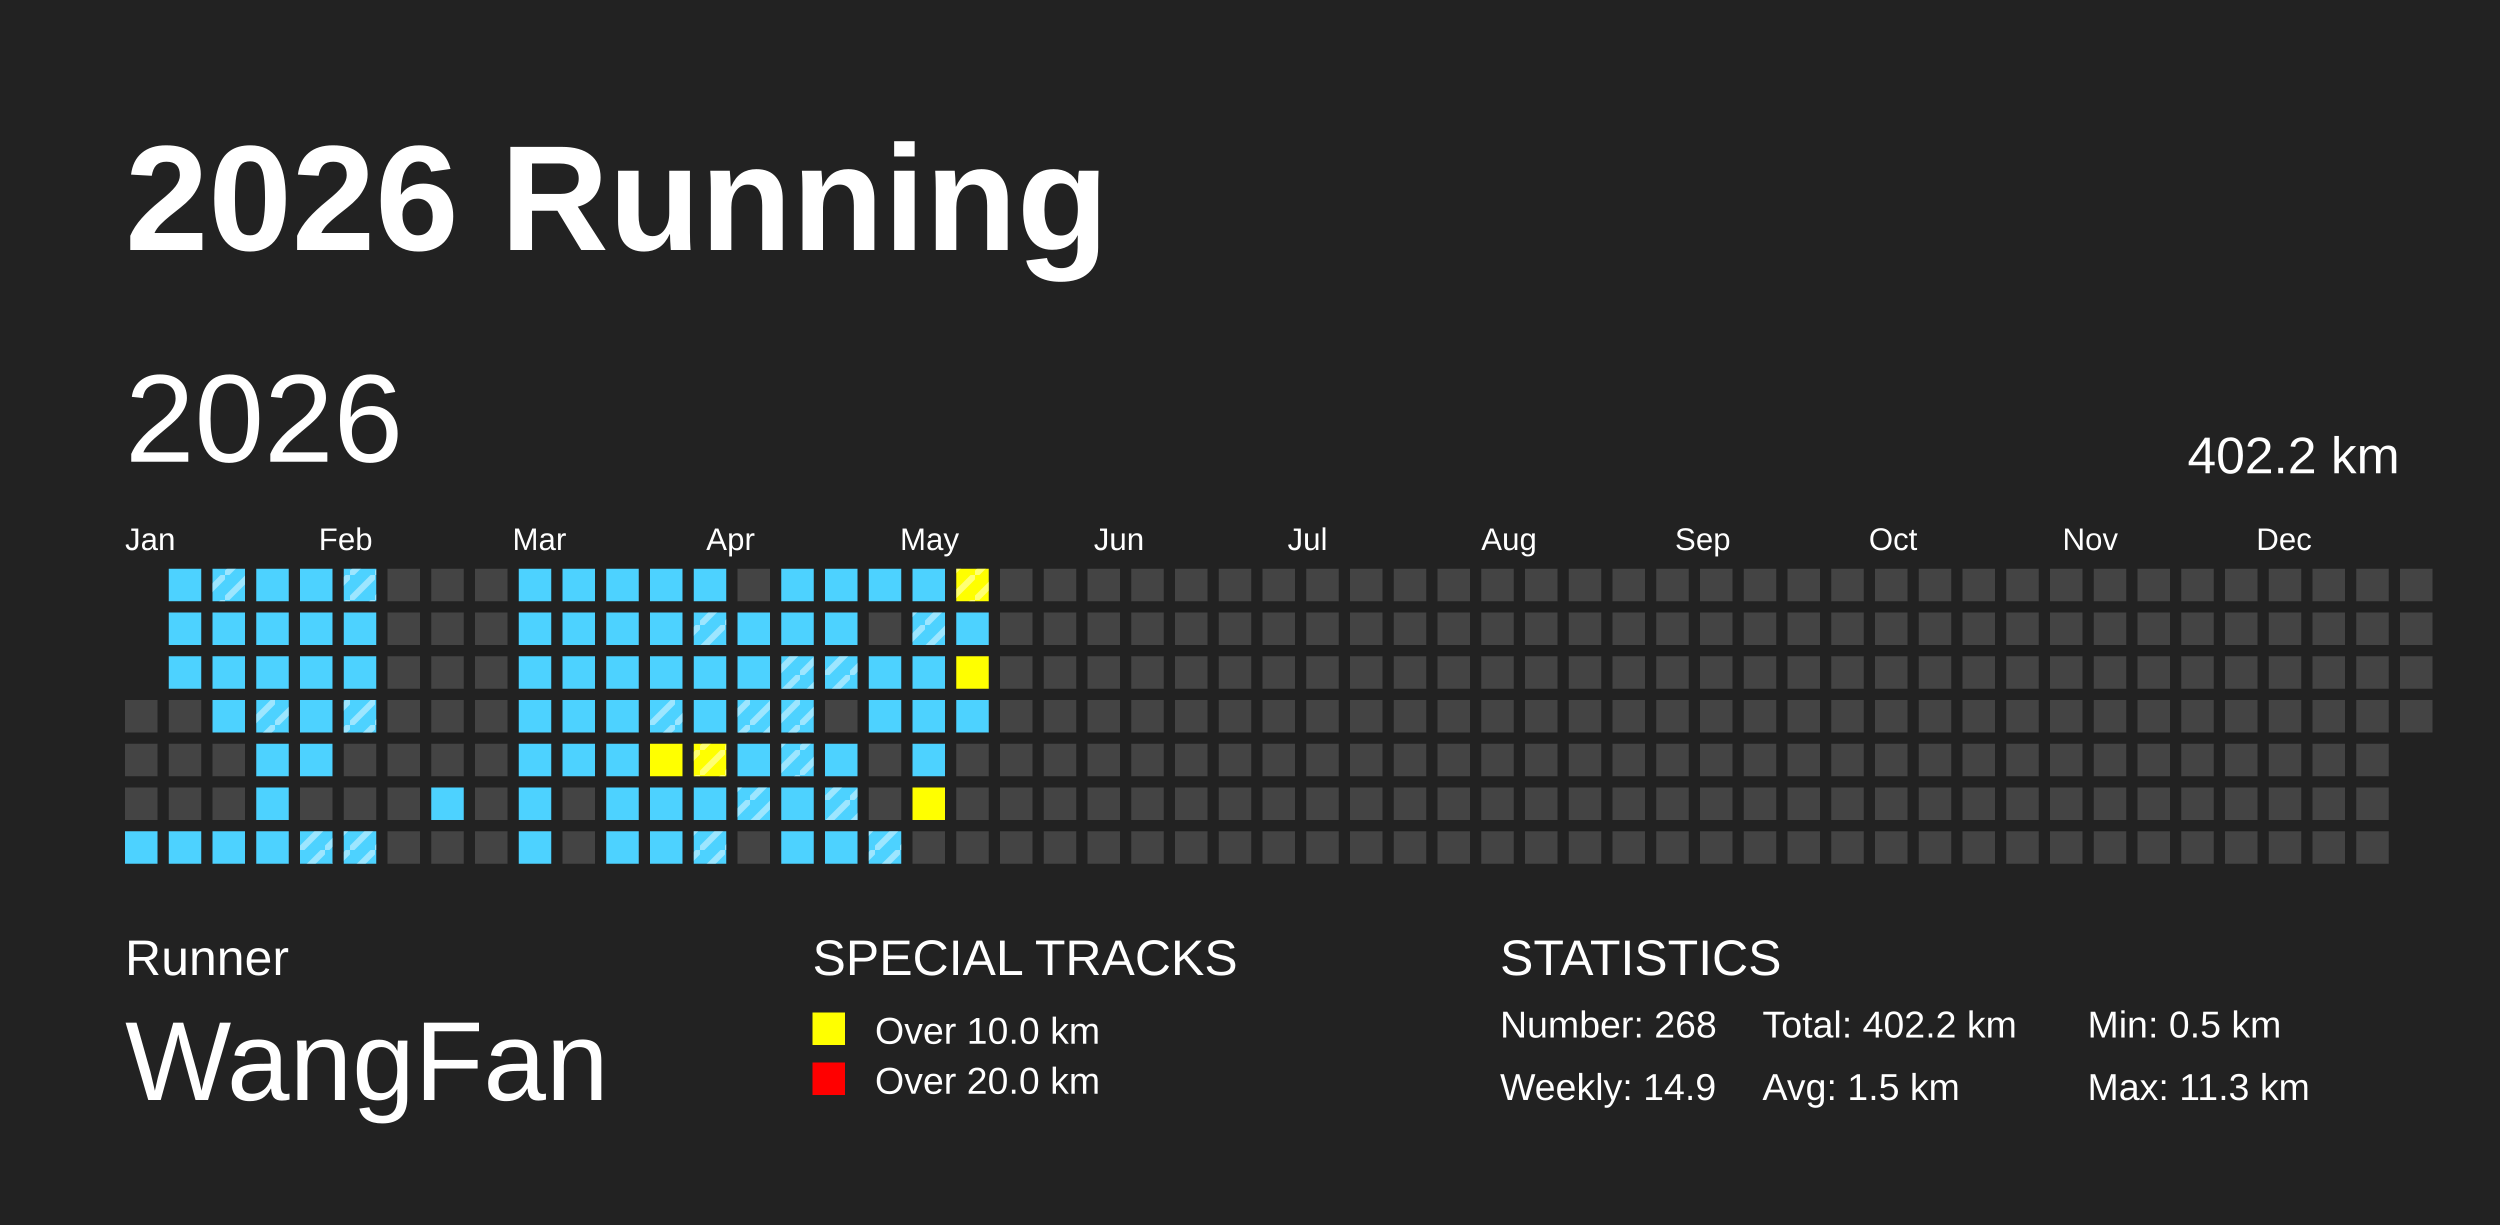
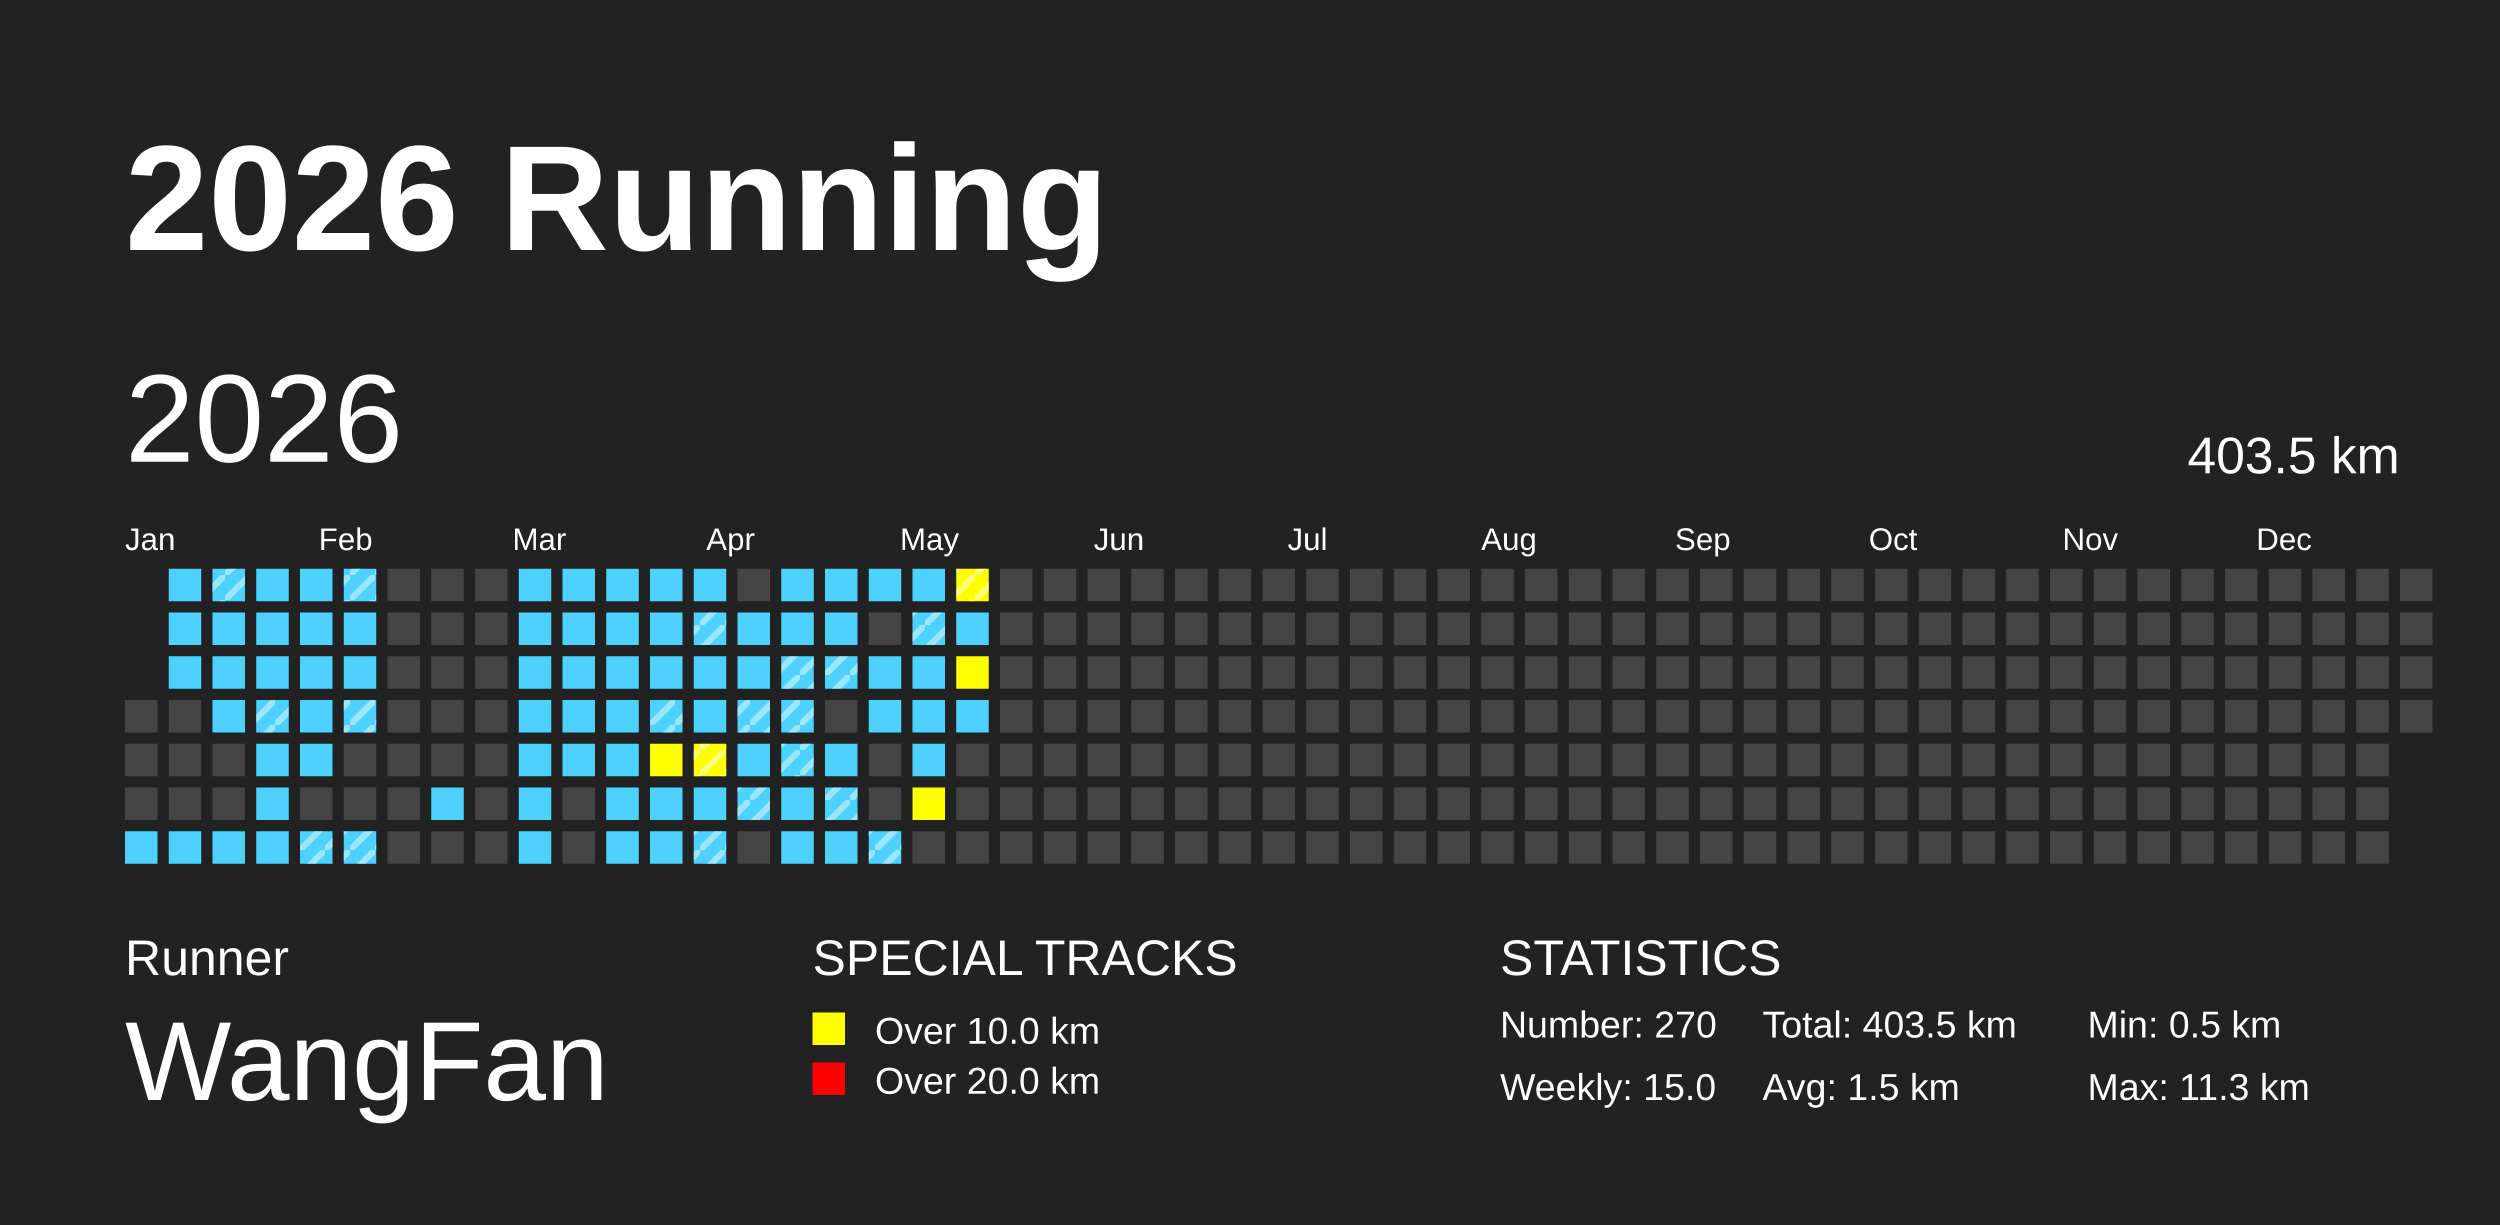
<svg xmlns="http://www.w3.org/2000/svg" baseProfile="full" height="98mm" version="1.1" viewBox="0,0,200,98" width="200mm">
  <defs>
    <pattern height="2" id="indoor-stripe" patternUnits="userSpaceOnUse" width="2">
      <line stroke="white" stroke-opacity="0.45" stroke-width="0.5" x1="0" x2="2" y1="2" y2="0" />
    </pattern>
  </defs>
  <rect fill="#222222" height="98" width="200" x="0" y="0" />
  <text fill="#FFFFFF" style="font-size:12px; font-family:Arial; font-weight:bold;" x="10" y="20">2026 Running</text>
  <text fill="#FFFFFF" style="font-size:4px; font-family:Arial" x="10" y="78">Runner</text>
  <text fill="#FFFFFF" style="font-size:9px; font-family:Arial" x="10" y="88">WangFan</text>
  <text fill="#FFFFFF" style="font-size:4px; font-family:Arial" x="65" y="78">SPECIAL TRACKS</text>
  <rect fill="yellow" height="2.6" width="2.6" x="65" y="81" />
  <text fill="#FFFFFF" style="font-size:3px; font-family:Arial" x="70" y="83.5">Over 10.0 km</text>
  <rect fill="red" height="2.6" width="2.6" x="65" y="85" />
  <text fill="#FFFFFF" style="font-size:3px; font-family:Arial" x="70" y="87.5">Over 20.0 km</text>
  <text fill="#FFFFFF" style="font-size:4px; font-family:Arial" x="120" y="78">STATISTICS</text>
-   <text fill="#FFFFFF" style="font-size:3px; font-family:Arial" x="120" y="83">Number: 268</text>
-   <text fill="#FFFFFF" style="font-size:3px; font-family:Arial" x="120" y="88">Weekly: 14.9</text>
-   <text fill="#FFFFFF" style="font-size:3px; font-family:Arial" x="141" y="83">Total: 402.2 km</text>
+   <text fill="#FFFFFF" style="font-size:3px; font-family:Arial" x="120" y="83">Number: 270</text>
+   <text fill="#FFFFFF" style="font-size:3px; font-family:Arial" x="120" y="88">Weekly: 15.0</text>
+   <text fill="#FFFFFF" style="font-size:3px; font-family:Arial" x="141" y="83">Total: 403.5 km</text>
  <text fill="#FFFFFF" style="font-size:3px; font-family:Arial" x="141" y="88">Avg: 1.5 km</text>
  <text fill="#FFFFFF" style="font-size:3px; font-family:Arial" x="167" y="83">Min: 0.5 km</text>
  <text fill="#FFFFFF" style="font-size:3px; font-family:Arial" x="167" y="88">Max: 11.3 km</text>
  <text dominant-baseline="hanging" fill="#FFFFFF" style="font-size:10.0px; font-family:Arial;" x="10" y="30">2026</text>
-   <text dominant-baseline="hanging" fill="#FFFFFF" style="font-size:4.125px; font-family:Arial;" x="175" y="35">402.2 km</text>
+   <text dominant-baseline="hanging" fill="#FFFFFF" style="font-size:4.125px; font-family:Arial;" x="175" y="35">403.5 km</text>
  <text fill="#FFFFFF" style="font-size:2.5px; font-family:Arial" x="10.0" y="44">Jan</text>
  <text fill="#FFFFFF" style="font-size:2.5px; font-family:Arial" x="25.5" y="44">Feb</text>
  <text fill="#FFFFFF" style="font-size:2.5px; font-family:Arial" x="41.0" y="44">Mar</text>
  <text fill="#FFFFFF" style="font-size:2.5px; font-family:Arial" x="56.5" y="44">Apr</text>
  <text fill="#FFFFFF" style="font-size:2.5px; font-family:Arial" x="72.0" y="44">May</text>
  <text fill="#FFFFFF" style="font-size:2.5px; font-family:Arial" x="87.5" y="44">Jun</text>
  <text fill="#FFFFFF" style="font-size:2.5px; font-family:Arial" x="103.0" y="44">Jul</text>
  <text fill="#FFFFFF" style="font-size:2.5px; font-family:Arial" x="118.5" y="44">Aug</text>
  <text fill="#FFFFFF" style="font-size:2.5px; font-family:Arial" x="134.0" y="44">Sep</text>
  <text fill="#FFFFFF" style="font-size:2.5px; font-family:Arial" x="149.5" y="44">Oct</text>
  <text fill="#FFFFFF" style="font-size:2.5px; font-family:Arial" x="165.0" y="44">Nov</text>
  <text fill="#FFFFFF" style="font-size:2.5px; font-family:Arial" x="180.5" y="44">Dec</text>
  <rect fill="#444444" height="2.6" width="2.6" x="10.0" y="56.0" />
  <rect fill="#444444" height="2.6" width="2.6" x="10.0" y="59.5" />
  <rect fill="#444444" height="2.6" width="2.6" x="10.0" y="63.0" />
  <rect fill="#4DD2FF" height="2.6" width="2.6" x="10.0" y="66.5" />
  <rect fill="#4DD2FF" height="2.6" width="2.6" x="13.5" y="45.5" />
  <rect fill="#4DD2FF" height="2.6" width="2.6" x="13.5" y="49.0" />
  <rect fill="#4DD2FF" height="2.6" width="2.6" x="13.5" y="52.5" />
  <rect fill="#444444" height="2.6" width="2.6" x="13.5" y="56.0" />
  <rect fill="#444444" height="2.6" width="2.6" x="13.5" y="59.5" />
  <rect fill="#444444" height="2.6" width="2.6" x="13.5" y="63.0" />
  <rect fill="#4DD2FF" height="2.6" width="2.6" x="13.5" y="66.5" />
  <rect fill="#4DD2FF" height="2.6" width="2.6" x="17.0" y="45.5" />
  <rect fill="url(#indoor-stripe)" height="2.6" width="2.6" x="17.0" y="45.5" />
  <rect fill="#4DD2FF" height="2.6" width="2.6" x="17.0" y="49.0" />
  <rect fill="#4DD2FF" height="2.6" width="2.6" x="17.0" y="52.5" />
  <rect fill="#4DD2FF" height="2.6" width="2.6" x="17.0" y="56.0" />
  <rect fill="#444444" height="2.6" width="2.6" x="17.0" y="59.5" />
  <rect fill="#444444" height="2.6" width="2.6" x="17.0" y="63.0" />
  <rect fill="#4DD2FF" height="2.6" width="2.6" x="17.0" y="66.5" />
  <rect fill="#4DD2FF" height="2.6" width="2.6" x="20.5" y="45.5" />
  <rect fill="#4DD2FF" height="2.6" width="2.6" x="20.5" y="49.0" />
  <rect fill="#4DD2FF" height="2.6" width="2.6" x="20.5" y="52.5" />
  <rect fill="#4DD2FF" height="2.6" width="2.6" x="20.5" y="56.0" />
  <rect fill="url(#indoor-stripe)" height="2.6" width="2.6" x="20.5" y="56.0" />
  <rect fill="#4DD2FF" height="2.6" width="2.6" x="20.5" y="59.5" />
  <rect fill="#4DD2FF" height="2.6" width="2.6" x="20.5" y="63.0" />
  <rect fill="#4DD2FF" height="2.6" width="2.6" x="20.5" y="66.5" />
  <rect fill="#4DD2FF" height="2.6" width="2.6" x="24.0" y="45.5" />
  <rect fill="#4DD2FF" height="2.6" width="2.6" x="24.0" y="49.0" />
  <rect fill="#4DD2FF" height="2.6" width="2.6" x="24.0" y="52.5" />
  <rect fill="#4DD2FF" height="2.6" width="2.6" x="24.0" y="56.0" />
  <rect fill="#4DD2FF" height="2.6" width="2.6" x="24.0" y="59.5" />
  <rect fill="#444444" height="2.6" width="2.6" x="24.0" y="63.0" />
  <rect fill="#4DD2FF" height="2.6" width="2.6" x="24.0" y="66.5" />
  <rect fill="url(#indoor-stripe)" height="2.6" width="2.6" x="24.0" y="66.5" />
  <rect fill="#4DD2FF" height="2.6" width="2.6" x="27.5" y="45.5" />
  <rect fill="url(#indoor-stripe)" height="2.6" width="2.6" x="27.5" y="45.5" />
  <rect fill="#4DD2FF" height="2.6" width="2.6" x="27.5" y="49.0" />
  <rect fill="#4DD2FF" height="2.6" width="2.6" x="27.5" y="52.5" />
  <rect fill="#4DD2FF" height="2.6" width="2.6" x="27.5" y="56.0" />
  <rect fill="url(#indoor-stripe)" height="2.6" width="2.6" x="27.5" y="56.0" />
  <rect fill="#444444" height="2.6" width="2.6" x="27.5" y="59.5" />
  <rect fill="#444444" height="2.6" width="2.6" x="27.5" y="63.0" />
  <rect fill="#4DD2FF" height="2.6" width="2.6" x="27.5" y="66.5" />
  <rect fill="url(#indoor-stripe)" height="2.6" width="2.6" x="27.5" y="66.5" />
  <rect fill="#444444" height="2.6" width="2.6" x="31.0" y="45.5" />
  <rect fill="#444444" height="2.6" width="2.6" x="31.0" y="49.0" />
  <rect fill="#444444" height="2.6" width="2.6" x="31.0" y="52.5" />
  <rect fill="#444444" height="2.6" width="2.6" x="31.0" y="56.0" />
  <rect fill="#444444" height="2.6" width="2.6" x="31.0" y="59.5" />
  <rect fill="#444444" height="2.6" width="2.6" x="31.0" y="63.0" />
  <rect fill="#444444" height="2.6" width="2.6" x="31.0" y="66.5" />
  <rect fill="#444444" height="2.6" width="2.6" x="34.5" y="45.5" />
  <rect fill="#444444" height="2.6" width="2.6" x="34.5" y="49.0" />
  <rect fill="#444444" height="2.6" width="2.6" x="34.5" y="52.5" />
  <rect fill="#444444" height="2.6" width="2.6" x="34.5" y="56.0" />
  <rect fill="#444444" height="2.6" width="2.6" x="34.5" y="59.5" />
  <rect fill="#4DD2FF" height="2.6" width="2.6" x="34.5" y="63.0" />
  <rect fill="#444444" height="2.6" width="2.6" x="34.5" y="66.5" />
  <rect fill="#444444" height="2.6" width="2.6" x="38.0" y="45.5" />
  <rect fill="#444444" height="2.6" width="2.6" x="38.0" y="49.0" />
  <rect fill="#444444" height="2.6" width="2.6" x="38.0" y="52.5" />
  <rect fill="#444444" height="2.6" width="2.6" x="38.0" y="56.0" />
  <rect fill="#444444" height="2.6" width="2.6" x="38.0" y="59.5" />
  <rect fill="#444444" height="2.6" width="2.6" x="38.0" y="63.0" />
  <rect fill="#444444" height="2.6" width="2.6" x="38.0" y="66.5" />
  <rect fill="#4DD2FF" height="2.6" width="2.6" x="41.5" y="45.5" />
  <rect fill="#4DD2FF" height="2.6" width="2.6" x="41.5" y="49.0" />
  <rect fill="#4DD2FF" height="2.6" width="2.6" x="41.5" y="52.5" />
  <rect fill="#4DD2FF" height="2.6" width="2.6" x="41.5" y="56.0" />
  <rect fill="#4DD2FF" height="2.6" width="2.6" x="41.5" y="59.5" />
  <rect fill="#4DD2FF" height="2.6" width="2.6" x="41.5" y="63.0" />
  <rect fill="#4DD2FF" height="2.6" width="2.6" x="41.5" y="66.5" />
  <rect fill="#4DD2FF" height="2.6" width="2.6" x="45.0" y="45.5" />
  <rect fill="#4DD2FF" height="2.6" width="2.6" x="45.0" y="49.0" />
  <rect fill="#4DD2FF" height="2.6" width="2.6" x="45.0" y="52.5" />
  <rect fill="#4DD2FF" height="2.6" width="2.6" x="45.0" y="56.0" />
  <rect fill="#4DD2FF" height="2.6" width="2.6" x="45.0" y="59.5" />
  <rect fill="#444444" height="2.6" width="2.6" x="45.0" y="63.0" />
  <rect fill="#444444" height="2.6" width="2.6" x="45.0" y="66.5" />
  <rect fill="#4DD2FF" height="2.6" width="2.6" x="48.5" y="45.5" />
  <rect fill="#4DD2FF" height="2.6" width="2.6" x="48.5" y="49.0" />
  <rect fill="#4DD2FF" height="2.6" width="2.6" x="48.5" y="52.5" />
  <rect fill="#4DD2FF" height="2.6" width="2.6" x="48.5" y="56.0" />
  <rect fill="#4DD2FF" height="2.6" width="2.6" x="48.5" y="59.5" />
  <rect fill="#4DD2FF" height="2.6" width="2.6" x="48.5" y="63.0" />
  <rect fill="#4DD2FF" height="2.6" width="2.6" x="48.5" y="66.5" />
  <rect fill="#4DD2FF" height="2.6" width="2.6" x="52.0" y="45.5" />
  <rect fill="#4DD2FF" height="2.6" width="2.6" x="52.0" y="49.0" />
  <rect fill="#4DD2FF" height="2.6" width="2.6" x="52.0" y="52.5" />
  <rect fill="#4DD2FF" height="2.6" width="2.6" x="52.0" y="56.0" />
  <rect fill="url(#indoor-stripe)" height="2.6" width="2.6" x="52.0" y="56.0" />
  <rect fill="yellow" height="2.6" width="2.6" x="52.0" y="59.5" />
  <rect fill="#4DD2FF" height="2.6" width="2.6" x="52.0" y="63.0" />
  <rect fill="#4DD2FF" height="2.6" width="2.6" x="52.0" y="66.5" />
  <rect fill="#4DD2FF" height="2.6" width="2.6" x="55.5" y="45.5" />
  <rect fill="#4DD2FF" height="2.6" width="2.6" x="55.5" y="49.0" />
  <rect fill="url(#indoor-stripe)" height="2.6" width="2.6" x="55.5" y="49.0" />
  <rect fill="#4DD2FF" height="2.6" width="2.6" x="55.5" y="52.5" />
  <rect fill="#4DD2FF" height="2.6" width="2.6" x="55.5" y="56.0" />
  <rect fill="yellow" height="2.6" width="2.6" x="55.5" y="59.5" />
  <rect fill="url(#indoor-stripe)" height="2.6" width="2.6" x="55.5" y="59.5" />
  <rect fill="#4DD2FF" height="2.6" width="2.6" x="55.5" y="63.0" />
  <rect fill="#4DD2FF" height="2.6" width="2.6" x="55.5" y="66.5" />
  <rect fill="url(#indoor-stripe)" height="2.6" width="2.6" x="55.5" y="66.5" />
  <rect fill="#444444" height="2.6" width="2.6" x="59.0" y="45.5" />
  <rect fill="#4DD2FF" height="2.6" width="2.6" x="59.0" y="49.0" />
  <rect fill="#4DD2FF" height="2.6" width="2.6" x="59.0" y="52.5" />
  <rect fill="#4DD2FF" height="2.6" width="2.6" x="59.0" y="56.0" />
  <rect fill="url(#indoor-stripe)" height="2.6" width="2.6" x="59.0" y="56.0" />
  <rect fill="#4DD2FF" height="2.6" width="2.6" x="59.0" y="59.5" />
  <rect fill="#4DD2FF" height="2.6" width="2.6" x="59.0" y="63.0" />
  <rect fill="url(#indoor-stripe)" height="2.6" width="2.6" x="59.0" y="63.0" />
  <rect fill="#444444" height="2.6" width="2.6" x="59.0" y="66.5" />
  <rect fill="#4DD2FF" height="2.6" width="2.6" x="62.5" y="45.5" />
  <rect fill="#4DD2FF" height="2.6" width="2.6" x="62.5" y="49.0" />
  <rect fill="#4DD2FF" height="2.6" width="2.6" x="62.5" y="52.5" />
  <rect fill="url(#indoor-stripe)" height="2.6" width="2.6" x="62.5" y="52.5" />
  <rect fill="#4DD2FF" height="2.6" width="2.6" x="62.5" y="56.0" />
  <rect fill="url(#indoor-stripe)" height="2.6" width="2.6" x="62.5" y="56.0" />
  <rect fill="#4DD2FF" height="2.6" width="2.6" x="62.5" y="59.5" />
  <rect fill="url(#indoor-stripe)" height="2.6" width="2.6" x="62.5" y="59.5" />
  <rect fill="#4DD2FF" height="2.6" width="2.6" x="62.5" y="63.0" />
  <rect fill="#4DD2FF" height="2.6" width="2.6" x="62.5" y="66.5" />
  <rect fill="#4DD2FF" height="2.6" width="2.6" x="66.0" y="45.5" />
  <rect fill="#4DD2FF" height="2.6" width="2.6" x="66.0" y="49.0" />
  <rect fill="#4DD2FF" height="2.6" width="2.6" x="66.0" y="52.5" />
  <rect fill="url(#indoor-stripe)" height="2.6" width="2.6" x="66.0" y="52.5" />
  <rect fill="#444444" height="2.6" width="2.6" x="66.0" y="56.0" />
  <rect fill="#4DD2FF" height="2.6" width="2.6" x="66.0" y="59.5" />
  <rect fill="#4DD2FF" height="2.6" width="2.6" x="66.0" y="63.0" />
  <rect fill="url(#indoor-stripe)" height="2.6" width="2.6" x="66.0" y="63.0" />
  <rect fill="#4DD2FF" height="2.6" width="2.6" x="66.0" y="66.5" />
  <rect fill="#4DD2FF" height="2.6" width="2.6" x="69.5" y="45.5" />
  <rect fill="#444444" height="2.6" width="2.6" x="69.5" y="49.0" />
  <rect fill="#4DD2FF" height="2.6" width="2.6" x="69.5" y="52.5" />
  <rect fill="#4DD2FF" height="2.6" width="2.6" x="69.5" y="56.0" />
  <rect fill="#444444" height="2.6" width="2.6" x="69.5" y="59.5" />
  <rect fill="#444444" height="2.6" width="2.6" x="69.5" y="63.0" />
  <rect fill="#4DD2FF" height="2.6" width="2.6" x="69.5" y="66.5" />
  <rect fill="url(#indoor-stripe)" height="2.6" width="2.6" x="69.5" y="66.5" />
  <rect fill="#4DD2FF" height="2.6" width="2.6" x="73.0" y="45.5" />
  <rect fill="#4DD2FF" height="2.6" width="2.6" x="73.0" y="49.0" />
  <rect fill="url(#indoor-stripe)" height="2.6" width="2.6" x="73.0" y="49.0" />
  <rect fill="#4DD2FF" height="2.6" width="2.6" x="73.0" y="52.5" />
  <rect fill="#4DD2FF" height="2.6" width="2.6" x="73.0" y="56.0" />
  <rect fill="#4DD2FF" height="2.6" width="2.6" x="73.0" y="59.5" />
  <rect fill="yellow" height="2.6" width="2.6" x="73.0" y="63.0" />
  <rect fill="#444444" height="2.6" width="2.6" x="73.0" y="66.5" />
  <rect fill="yellow" height="2.6" width="2.6" x="76.5" y="45.5" />
  <rect fill="url(#indoor-stripe)" height="2.6" width="2.6" x="76.5" y="45.5" />
  <rect fill="#4DD2FF" height="2.6" width="2.6" x="76.5" y="49.0" />
  <rect fill="yellow" height="2.6" width="2.6" x="76.5" y="52.5" />
  <rect fill="#4DD2FF" height="2.6" width="2.6" x="76.5" y="56.0" />
  <rect fill="#444444" height="2.6" width="2.6" x="76.5" y="59.5" />
  <rect fill="#444444" height="2.6" width="2.6" x="76.5" y="63.0" />
  <rect fill="#444444" height="2.6" width="2.6" x="76.5" y="66.5" />
  <rect fill="#444444" height="2.6" width="2.6" x="80.0" y="45.5" />
  <rect fill="#444444" height="2.6" width="2.6" x="80.0" y="49.0" />
  <rect fill="#444444" height="2.6" width="2.6" x="80.0" y="52.5" />
  <rect fill="#444444" height="2.6" width="2.6" x="80.0" y="56.0" />
  <rect fill="#444444" height="2.6" width="2.6" x="80.0" y="59.5" />
  <rect fill="#444444" height="2.6" width="2.6" x="80.0" y="63.0" />
  <rect fill="#444444" height="2.6" width="2.6" x="80.0" y="66.5" />
  <rect fill="#444444" height="2.6" width="2.6" x="83.5" y="45.5" />
  <rect fill="#444444" height="2.6" width="2.6" x="83.5" y="49.0" />
  <rect fill="#444444" height="2.6" width="2.6" x="83.5" y="52.5" />
  <rect fill="#444444" height="2.6" width="2.6" x="83.5" y="56.0" />
  <rect fill="#444444" height="2.6" width="2.6" x="83.5" y="59.5" />
  <rect fill="#444444" height="2.6" width="2.6" x="83.5" y="63.0" />
  <rect fill="#444444" height="2.6" width="2.6" x="83.5" y="66.5" />
  <rect fill="#444444" height="2.6" width="2.6" x="87.0" y="45.5" />
  <rect fill="#444444" height="2.6" width="2.6" x="87.0" y="49.0" />
  <rect fill="#444444" height="2.6" width="2.6" x="87.0" y="52.5" />
  <rect fill="#444444" height="2.6" width="2.6" x="87.0" y="56.0" />
  <rect fill="#444444" height="2.6" width="2.6" x="87.0" y="59.5" />
  <rect fill="#444444" height="2.6" width="2.6" x="87.0" y="63.0" />
  <rect fill="#444444" height="2.6" width="2.6" x="87.0" y="66.5" />
  <rect fill="#444444" height="2.6" width="2.6" x="90.5" y="45.5" />
  <rect fill="#444444" height="2.6" width="2.6" x="90.5" y="49.0" />
  <rect fill="#444444" height="2.6" width="2.6" x="90.5" y="52.5" />
  <rect fill="#444444" height="2.6" width="2.6" x="90.5" y="56.0" />
  <rect fill="#444444" height="2.6" width="2.6" x="90.5" y="59.5" />
  <rect fill="#444444" height="2.6" width="2.6" x="90.5" y="63.0" />
  <rect fill="#444444" height="2.6" width="2.6" x="90.5" y="66.5" />
  <rect fill="#444444" height="2.6" width="2.6" x="94.0" y="45.5" />
  <rect fill="#444444" height="2.6" width="2.6" x="94.0" y="49.0" />
  <rect fill="#444444" height="2.6" width="2.6" x="94.0" y="52.5" />
  <rect fill="#444444" height="2.6" width="2.6" x="94.0" y="56.0" />
  <rect fill="#444444" height="2.6" width="2.6" x="94.0" y="59.5" />
  <rect fill="#444444" height="2.6" width="2.6" x="94.0" y="63.0" />
  <rect fill="#444444" height="2.6" width="2.6" x="94.0" y="66.5" />
  <rect fill="#444444" height="2.6" width="2.6" x="97.5" y="45.5" />
  <rect fill="#444444" height="2.6" width="2.6" x="97.5" y="49.0" />
  <rect fill="#444444" height="2.6" width="2.6" x="97.5" y="52.5" />
  <rect fill="#444444" height="2.6" width="2.6" x="97.5" y="56.0" />
  <rect fill="#444444" height="2.6" width="2.6" x="97.5" y="59.5" />
  <rect fill="#444444" height="2.6" width="2.6" x="97.5" y="63.0" />
  <rect fill="#444444" height="2.6" width="2.6" x="97.5" y="66.5" />
  <rect fill="#444444" height="2.6" width="2.6" x="101.0" y="45.5" />
  <rect fill="#444444" height="2.6" width="2.6" x="101.0" y="49.0" />
  <rect fill="#444444" height="2.6" width="2.6" x="101.0" y="52.5" />
  <rect fill="#444444" height="2.6" width="2.6" x="101.0" y="56.0" />
  <rect fill="#444444" height="2.6" width="2.6" x="101.0" y="59.5" />
  <rect fill="#444444" height="2.6" width="2.6" x="101.0" y="63.0" />
  <rect fill="#444444" height="2.6" width="2.6" x="101.0" y="66.5" />
  <rect fill="#444444" height="2.6" width="2.6" x="104.5" y="45.5" />
  <rect fill="#444444" height="2.6" width="2.6" x="104.5" y="49.0" />
  <rect fill="#444444" height="2.6" width="2.6" x="104.5" y="52.5" />
  <rect fill="#444444" height="2.6" width="2.6" x="104.5" y="56.0" />
  <rect fill="#444444" height="2.6" width="2.6" x="104.5" y="59.5" />
  <rect fill="#444444" height="2.6" width="2.6" x="104.5" y="63.0" />
  <rect fill="#444444" height="2.6" width="2.6" x="104.5" y="66.5" />
  <rect fill="#444444" height="2.6" width="2.6" x="108.0" y="45.5" />
  <rect fill="#444444" height="2.6" width="2.6" x="108.0" y="49.0" />
  <rect fill="#444444" height="2.6" width="2.6" x="108.0" y="52.5" />
  <rect fill="#444444" height="2.6" width="2.6" x="108.0" y="56.0" />
  <rect fill="#444444" height="2.6" width="2.6" x="108.0" y="59.5" />
  <rect fill="#444444" height="2.6" width="2.6" x="108.0" y="63.0" />
  <rect fill="#444444" height="2.6" width="2.6" x="108.0" y="66.5" />
  <rect fill="#444444" height="2.6" width="2.6" x="111.5" y="45.5" />
  <rect fill="#444444" height="2.6" width="2.6" x="111.5" y="49.0" />
  <rect fill="#444444" height="2.6" width="2.6" x="111.5" y="52.5" />
  <rect fill="#444444" height="2.6" width="2.6" x="111.5" y="56.0" />
  <rect fill="#444444" height="2.6" width="2.6" x="111.5" y="59.5" />
  <rect fill="#444444" height="2.6" width="2.6" x="111.5" y="63.0" />
  <rect fill="#444444" height="2.6" width="2.6" x="111.5" y="66.5" />
  <rect fill="#444444" height="2.6" width="2.6" x="115.0" y="45.5" />
  <rect fill="#444444" height="2.6" width="2.6" x="115.0" y="49.0" />
  <rect fill="#444444" height="2.6" width="2.6" x="115.0" y="52.5" />
  <rect fill="#444444" height="2.6" width="2.6" x="115.0" y="56.0" />
  <rect fill="#444444" height="2.6" width="2.6" x="115.0" y="59.5" />
  <rect fill="#444444" height="2.6" width="2.6" x="115.0" y="63.0" />
  <rect fill="#444444" height="2.6" width="2.6" x="115.0" y="66.5" />
  <rect fill="#444444" height="2.6" width="2.6" x="118.5" y="45.5" />
  <rect fill="#444444" height="2.6" width="2.6" x="118.5" y="49.0" />
  <rect fill="#444444" height="2.6" width="2.6" x="118.5" y="52.5" />
  <rect fill="#444444" height="2.6" width="2.6" x="118.5" y="56.0" />
  <rect fill="#444444" height="2.6" width="2.6" x="118.5" y="59.5" />
  <rect fill="#444444" height="2.6" width="2.6" x="118.5" y="63.0" />
  <rect fill="#444444" height="2.6" width="2.6" x="118.5" y="66.5" />
  <rect fill="#444444" height="2.6" width="2.6" x="122.0" y="45.5" />
  <rect fill="#444444" height="2.6" width="2.6" x="122.0" y="49.0" />
  <rect fill="#444444" height="2.6" width="2.6" x="122.0" y="52.5" />
  <rect fill="#444444" height="2.6" width="2.6" x="122.0" y="56.0" />
  <rect fill="#444444" height="2.6" width="2.6" x="122.0" y="59.5" />
  <rect fill="#444444" height="2.6" width="2.6" x="122.0" y="63.0" />
  <rect fill="#444444" height="2.6" width="2.6" x="122.0" y="66.5" />
  <rect fill="#444444" height="2.6" width="2.6" x="125.5" y="45.5" />
  <rect fill="#444444" height="2.6" width="2.6" x="125.5" y="49.0" />
  <rect fill="#444444" height="2.6" width="2.6" x="125.5" y="52.5" />
  <rect fill="#444444" height="2.6" width="2.6" x="125.5" y="56.0" />
  <rect fill="#444444" height="2.6" width="2.6" x="125.5" y="59.5" />
  <rect fill="#444444" height="2.6" width="2.6" x="125.5" y="63.0" />
  <rect fill="#444444" height="2.6" width="2.6" x="125.5" y="66.5" />
  <rect fill="#444444" height="2.6" width="2.6" x="129.0" y="45.5" />
  <rect fill="#444444" height="2.6" width="2.6" x="129.0" y="49.0" />
  <rect fill="#444444" height="2.6" width="2.6" x="129.0" y="52.5" />
  <rect fill="#444444" height="2.6" width="2.6" x="129.0" y="56.0" />
  <rect fill="#444444" height="2.6" width="2.6" x="129.0" y="59.5" />
  <rect fill="#444444" height="2.6" width="2.6" x="129.0" y="63.0" />
  <rect fill="#444444" height="2.6" width="2.6" x="129.0" y="66.5" />
  <rect fill="#444444" height="2.6" width="2.6" x="132.5" y="45.5" />
  <rect fill="#444444" height="2.6" width="2.6" x="132.5" y="49.0" />
  <rect fill="#444444" height="2.6" width="2.6" x="132.5" y="52.5" />
  <rect fill="#444444" height="2.6" width="2.6" x="132.5" y="56.0" />
  <rect fill="#444444" height="2.6" width="2.6" x="132.5" y="59.5" />
  <rect fill="#444444" height="2.6" width="2.6" x="132.5" y="63.0" />
  <rect fill="#444444" height="2.6" width="2.6" x="132.5" y="66.5" />
  <rect fill="#444444" height="2.6" width="2.6" x="136.0" y="45.5" />
  <rect fill="#444444" height="2.6" width="2.6" x="136.0" y="49.0" />
  <rect fill="#444444" height="2.6" width="2.6" x="136.0" y="52.5" />
  <rect fill="#444444" height="2.6" width="2.6" x="136.0" y="56.0" />
  <rect fill="#444444" height="2.6" width="2.6" x="136.0" y="59.5" />
  <rect fill="#444444" height="2.6" width="2.6" x="136.0" y="63.0" />
  <rect fill="#444444" height="2.6" width="2.6" x="136.0" y="66.5" />
  <rect fill="#444444" height="2.6" width="2.6" x="139.5" y="45.5" />
  <rect fill="#444444" height="2.6" width="2.6" x="139.5" y="49.0" />
  <rect fill="#444444" height="2.6" width="2.6" x="139.5" y="52.5" />
  <rect fill="#444444" height="2.6" width="2.6" x="139.5" y="56.0" />
  <rect fill="#444444" height="2.6" width="2.6" x="139.5" y="59.5" />
  <rect fill="#444444" height="2.6" width="2.6" x="139.5" y="63.0" />
  <rect fill="#444444" height="2.6" width="2.6" x="139.5" y="66.5" />
  <rect fill="#444444" height="2.6" width="2.6" x="143.0" y="45.5" />
  <rect fill="#444444" height="2.6" width="2.6" x="143.0" y="49.0" />
  <rect fill="#444444" height="2.6" width="2.6" x="143.0" y="52.5" />
  <rect fill="#444444" height="2.6" width="2.6" x="143.0" y="56.0" />
  <rect fill="#444444" height="2.6" width="2.6" x="143.0" y="59.5" />
  <rect fill="#444444" height="2.6" width="2.6" x="143.0" y="63.0" />
  <rect fill="#444444" height="2.6" width="2.6" x="143.0" y="66.5" />
  <rect fill="#444444" height="2.6" width="2.6" x="146.5" y="45.5" />
  <rect fill="#444444" height="2.6" width="2.6" x="146.5" y="49.0" />
  <rect fill="#444444" height="2.6" width="2.6" x="146.5" y="52.5" />
  <rect fill="#444444" height="2.6" width="2.6" x="146.5" y="56.0" />
  <rect fill="#444444" height="2.6" width="2.6" x="146.5" y="59.5" />
  <rect fill="#444444" height="2.6" width="2.6" x="146.5" y="63.0" />
  <rect fill="#444444" height="2.6" width="2.6" x="146.5" y="66.5" />
  <rect fill="#444444" height="2.6" width="2.6" x="150.0" y="45.5" />
  <rect fill="#444444" height="2.6" width="2.6" x="150.0" y="49.0" />
  <rect fill="#444444" height="2.6" width="2.6" x="150.0" y="52.5" />
  <rect fill="#444444" height="2.6" width="2.6" x="150.0" y="56.0" />
  <rect fill="#444444" height="2.6" width="2.6" x="150.0" y="59.5" />
  <rect fill="#444444" height="2.6" width="2.6" x="150.0" y="63.0" />
  <rect fill="#444444" height="2.6" width="2.6" x="150.0" y="66.5" />
  <rect fill="#444444" height="2.6" width="2.6" x="153.5" y="45.5" />
  <rect fill="#444444" height="2.6" width="2.6" x="153.5" y="49.0" />
  <rect fill="#444444" height="2.6" width="2.6" x="153.5" y="52.5" />
  <rect fill="#444444" height="2.6" width="2.6" x="153.5" y="56.0" />
  <rect fill="#444444" height="2.6" width="2.6" x="153.5" y="59.5" />
  <rect fill="#444444" height="2.6" width="2.6" x="153.5" y="63.0" />
  <rect fill="#444444" height="2.6" width="2.6" x="153.5" y="66.5" />
  <rect fill="#444444" height="2.6" width="2.6" x="157.0" y="45.5" />
  <rect fill="#444444" height="2.6" width="2.6" x="157.0" y="49.0" />
  <rect fill="#444444" height="2.6" width="2.6" x="157.0" y="52.5" />
  <rect fill="#444444" height="2.6" width="2.6" x="157.0" y="56.0" />
  <rect fill="#444444" height="2.6" width="2.6" x="157.0" y="59.5" />
  <rect fill="#444444" height="2.6" width="2.6" x="157.0" y="63.0" />
  <rect fill="#444444" height="2.6" width="2.6" x="157.0" y="66.5" />
  <rect fill="#444444" height="2.6" width="2.6" x="160.5" y="45.5" />
  <rect fill="#444444" height="2.6" width="2.6" x="160.5" y="49.0" />
  <rect fill="#444444" height="2.6" width="2.6" x="160.5" y="52.5" />
  <rect fill="#444444" height="2.6" width="2.6" x="160.5" y="56.0" />
  <rect fill="#444444" height="2.6" width="2.6" x="160.5" y="59.5" />
  <rect fill="#444444" height="2.6" width="2.6" x="160.5" y="63.0" />
  <rect fill="#444444" height="2.6" width="2.6" x="160.5" y="66.5" />
  <rect fill="#444444" height="2.6" width="2.6" x="164.0" y="45.5" />
  <rect fill="#444444" height="2.6" width="2.6" x="164.0" y="49.0" />
  <rect fill="#444444" height="2.6" width="2.6" x="164.0" y="52.5" />
  <rect fill="#444444" height="2.6" width="2.6" x="164.0" y="56.0" />
  <rect fill="#444444" height="2.6" width="2.6" x="164.0" y="59.5" />
  <rect fill="#444444" height="2.6" width="2.6" x="164.0" y="63.0" />
  <rect fill="#444444" height="2.6" width="2.6" x="164.0" y="66.5" />
  <rect fill="#444444" height="2.6" width="2.6" x="167.5" y="45.5" />
  <rect fill="#444444" height="2.6" width="2.6" x="167.5" y="49.0" />
  <rect fill="#444444" height="2.6" width="2.6" x="167.5" y="52.5" />
  <rect fill="#444444" height="2.6" width="2.6" x="167.5" y="56.0" />
  <rect fill="#444444" height="2.6" width="2.6" x="167.5" y="59.5" />
  <rect fill="#444444" height="2.6" width="2.6" x="167.5" y="63.0" />
  <rect fill="#444444" height="2.6" width="2.6" x="167.5" y="66.5" />
  <rect fill="#444444" height="2.6" width="2.6" x="171.0" y="45.5" />
  <rect fill="#444444" height="2.6" width="2.6" x="171.0" y="49.0" />
  <rect fill="#444444" height="2.6" width="2.6" x="171.0" y="52.5" />
  <rect fill="#444444" height="2.6" width="2.6" x="171.0" y="56.0" />
  <rect fill="#444444" height="2.6" width="2.6" x="171.0" y="59.5" />
  <rect fill="#444444" height="2.6" width="2.6" x="171.0" y="63.0" />
  <rect fill="#444444" height="2.6" width="2.6" x="171.0" y="66.5" />
  <rect fill="#444444" height="2.6" width="2.6" x="174.5" y="45.5" />
  <rect fill="#444444" height="2.6" width="2.6" x="174.5" y="49.0" />
  <rect fill="#444444" height="2.6" width="2.6" x="174.5" y="52.5" />
  <rect fill="#444444" height="2.6" width="2.6" x="174.5" y="56.0" />
  <rect fill="#444444" height="2.6" width="2.6" x="174.5" y="59.5" />
  <rect fill="#444444" height="2.6" width="2.6" x="174.5" y="63.0" />
  <rect fill="#444444" height="2.6" width="2.6" x="174.5" y="66.5" />
  <rect fill="#444444" height="2.6" width="2.6" x="178.0" y="45.5" />
  <rect fill="#444444" height="2.6" width="2.6" x="178.0" y="49.0" />
  <rect fill="#444444" height="2.6" width="2.6" x="178.0" y="52.5" />
  <rect fill="#444444" height="2.6" width="2.6" x="178.0" y="56.0" />
  <rect fill="#444444" height="2.6" width="2.6" x="178.0" y="59.5" />
  <rect fill="#444444" height="2.6" width="2.6" x="178.0" y="63.0" />
  <rect fill="#444444" height="2.6" width="2.6" x="178.0" y="66.5" />
  <rect fill="#444444" height="2.6" width="2.6" x="181.5" y="45.5" />
  <rect fill="#444444" height="2.6" width="2.6" x="181.5" y="49.0" />
  <rect fill="#444444" height="2.6" width="2.6" x="181.5" y="52.5" />
  <rect fill="#444444" height="2.6" width="2.6" x="181.5" y="56.0" />
  <rect fill="#444444" height="2.6" width="2.6" x="181.5" y="59.5" />
  <rect fill="#444444" height="2.6" width="2.6" x="181.5" y="63.0" />
  <rect fill="#444444" height="2.6" width="2.6" x="181.5" y="66.5" />
  <rect fill="#444444" height="2.6" width="2.6" x="185.0" y="45.5" />
  <rect fill="#444444" height="2.6" width="2.6" x="185.0" y="49.0" />
  <rect fill="#444444" height="2.6" width="2.6" x="185.0" y="52.5" />
  <rect fill="#444444" height="2.6" width="2.6" x="185.0" y="56.0" />
  <rect fill="#444444" height="2.6" width="2.6" x="185.0" y="59.5" />
  <rect fill="#444444" height="2.6" width="2.6" x="185.0" y="63.0" />
  <rect fill="#444444" height="2.6" width="2.6" x="185.0" y="66.5" />
  <rect fill="#444444" height="2.6" width="2.6" x="188.5" y="45.5" />
  <rect fill="#444444" height="2.6" width="2.6" x="188.5" y="49.0" />
  <rect fill="#444444" height="2.6" width="2.6" x="188.5" y="52.5" />
  <rect fill="#444444" height="2.6" width="2.6" x="188.5" y="56.0" />
  <rect fill="#444444" height="2.6" width="2.6" x="188.5" y="59.5" />
  <rect fill="#444444" height="2.6" width="2.6" x="188.5" y="63.0" />
  <rect fill="#444444" height="2.6" width="2.6" x="188.5" y="66.5" />
  <rect fill="#444444" height="2.6" width="2.6" x="192.0" y="45.5" />
  <rect fill="#444444" height="2.6" width="2.6" x="192.0" y="49.0" />
  <rect fill="#444444" height="2.6" width="2.6" x="192.0" y="52.5" />
  <rect fill="#444444" height="2.6" width="2.6" x="192.0" y="56.0" />
</svg>
